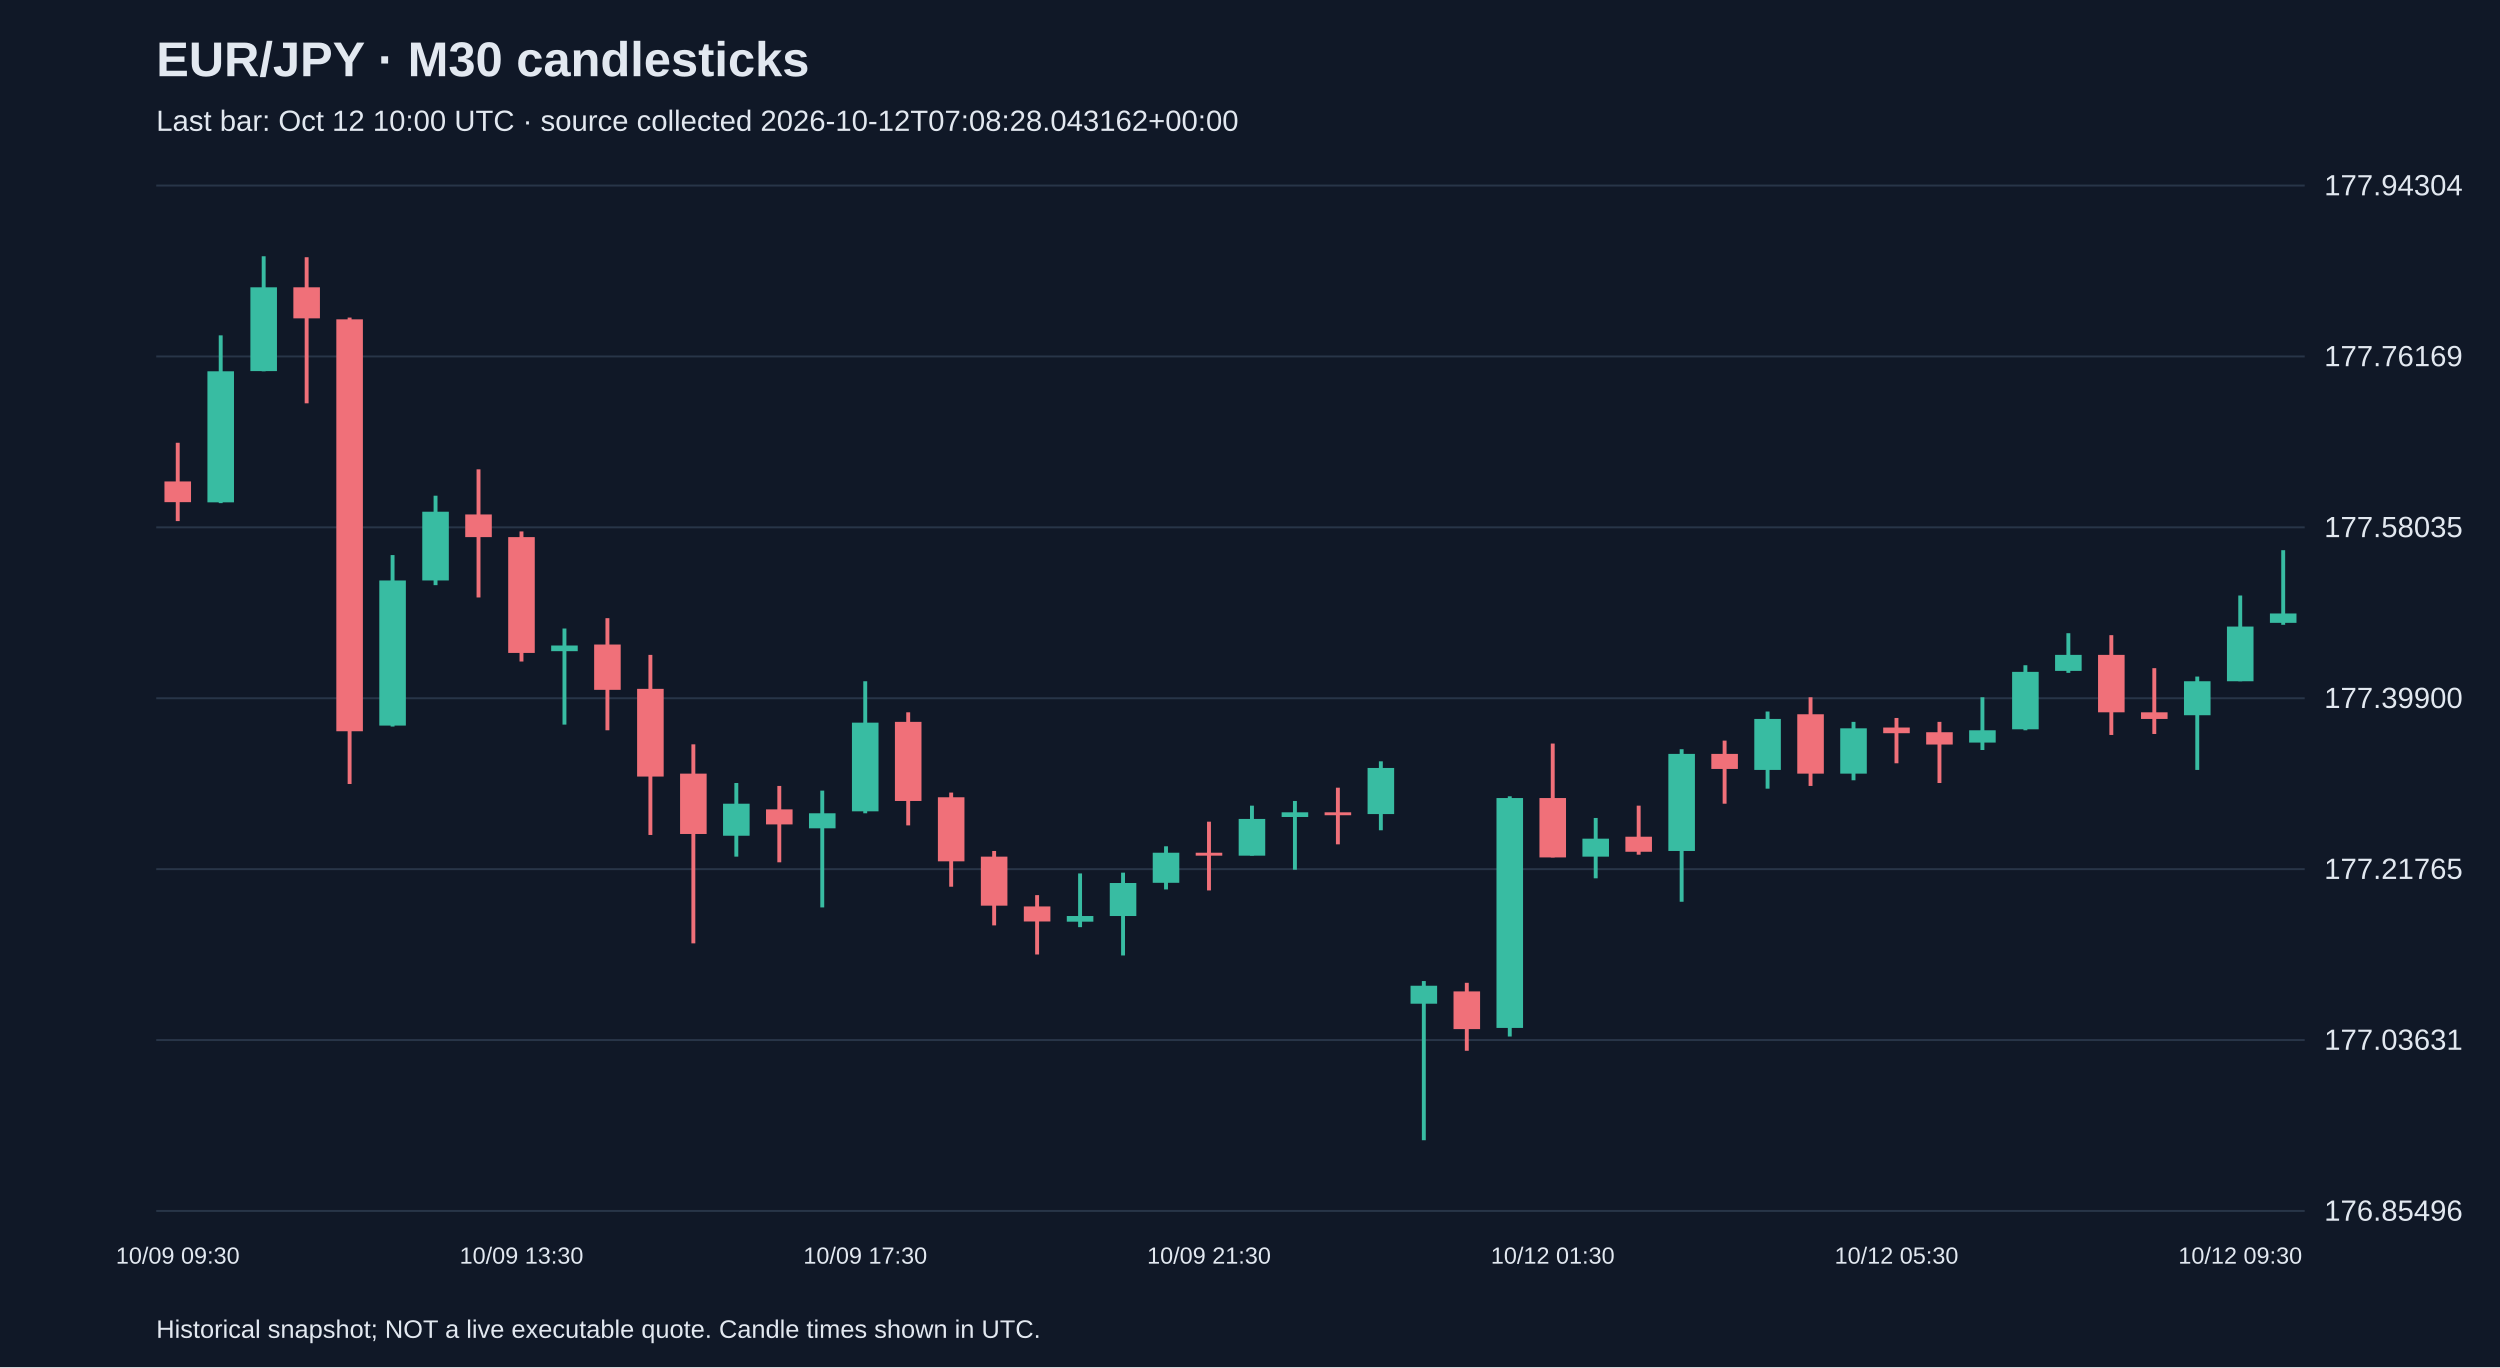
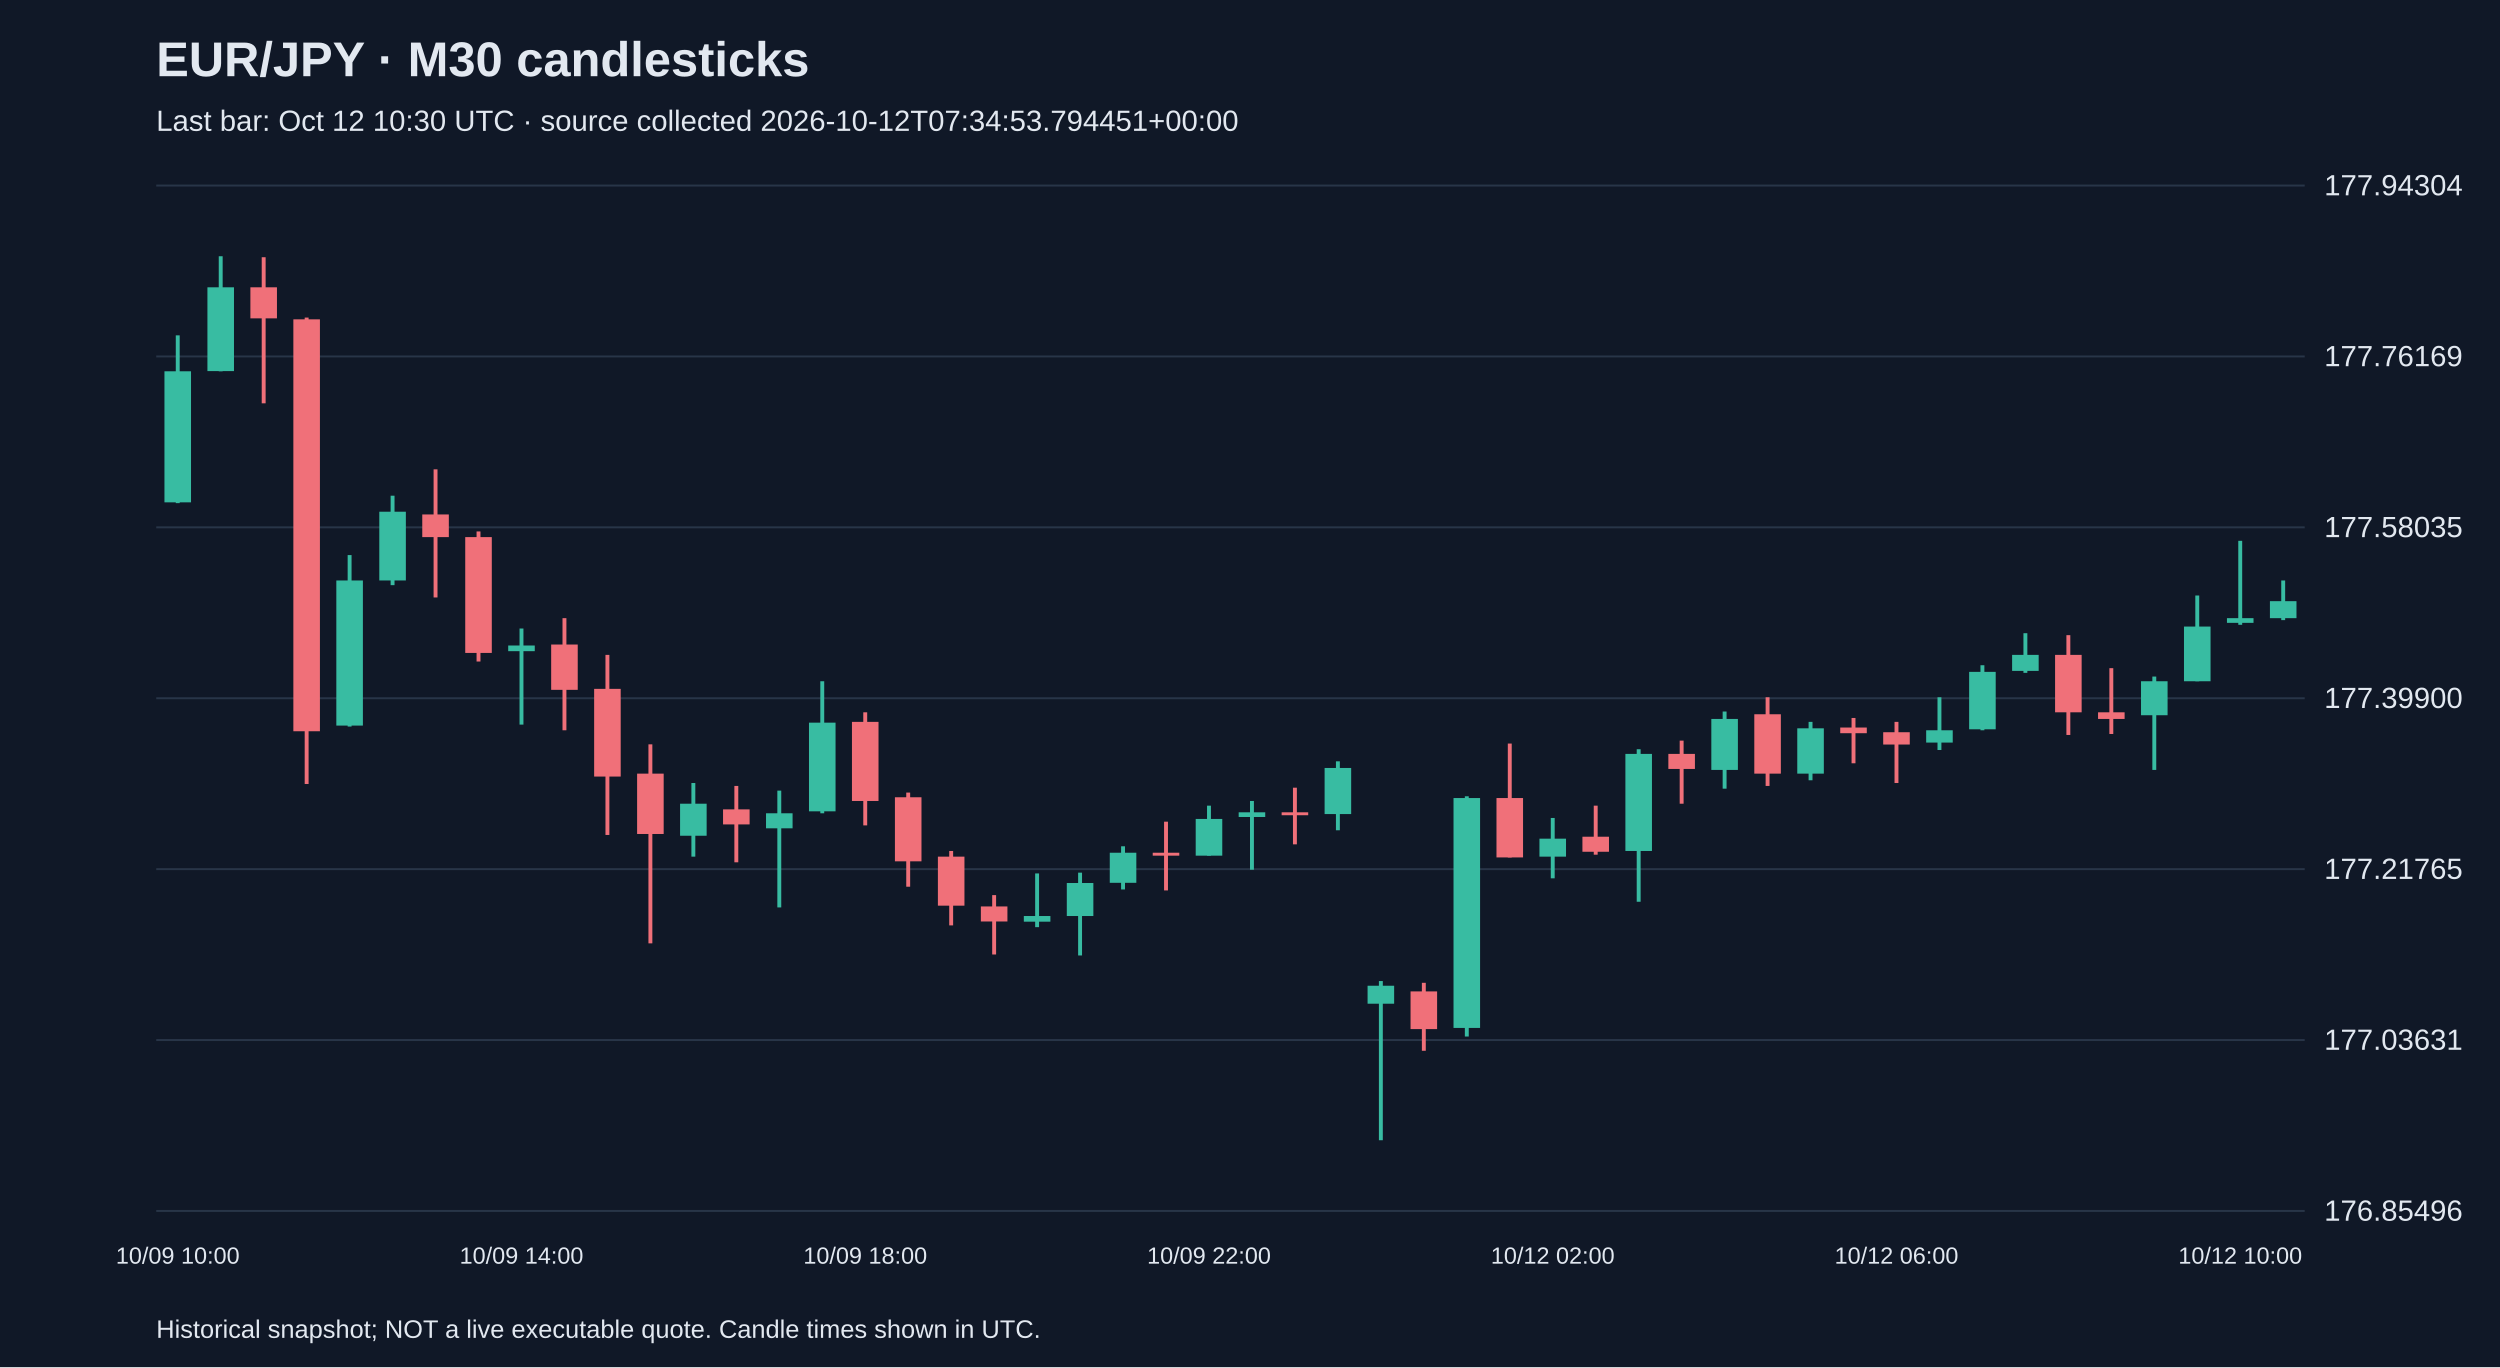
<svg xmlns="http://www.w3.org/2000/svg" viewBox="0 0 1280 700">
  <rect width="100%" height="100%" fill="#101827" />
  <style>text{font-family:Arial,sans-serif;fill:#e2e8f0}</style>
  <text x="80" y="39" font-size="25" font-weight="bold">EUR/JPY · M30 candlesticks</text>
-   <text x="80" y="67" font-size="15" fill="#a6b1c5">Last bar: Oct 12 10:00 UTC · source collected 2026-10-12T07:08:28.043162+00:00</text>
+   <text x="80" y="67" font-size="15" fill="#a6b1c5">Last bar: Oct 12 10:30 UTC · source collected 2026-10-12T07:34:53.794451+00:00</text>
  <line x1="80" y1="620.0" x2="1180" y2="620.0" stroke="#283548" />
  <text x="1190" y="625.0" font-size="15">176.85496</text>
  <line x1="80" y1="532.5" x2="1180" y2="532.5" stroke="#283548" />
  <text x="1190" y="537.5" font-size="15">177.03631</text>
  <line x1="80" y1="445.0" x2="1180" y2="445.0" stroke="#283548" />
  <text x="1190" y="450.0" font-size="15">177.21765</text>
  <line x1="80" y1="357.5" x2="1180" y2="357.5" stroke="#283548" />
  <text x="1190" y="362.5" font-size="15">177.39900</text>
  <line x1="80" y1="270.0" x2="1180" y2="270.0" stroke="#283548" />
  <text x="1190" y="275.0" font-size="15">177.58035</text>
  <line x1="80" y1="182.5" x2="1180" y2="182.5" stroke="#283548" />
  <text x="1190" y="187.5" font-size="15">177.76169</text>
  <line x1="80" y1="95.0" x2="1180" y2="95.0" stroke="#283548" />
  <text x="1190" y="100.0" font-size="15">177.94304</text>
-   <line x1="91.0" y1="226.7" x2="91.0" y2="266.8" stroke="#f07079" stroke-width="2" />
-   <rect x="84.2" y="246.5" width="13.6" height="10.6" fill="#f07079" />
-   <text x="91.0" y="647" text-anchor="middle" font-size="12">10/09 09:30</text>
-   <line x1="113.0" y1="171.7" x2="113.0" y2="257.6" stroke="#38bca2" stroke-width="2" />
-   <rect x="106.2" y="190.1" width="13.6" height="67.1" fill="#38bca2" />
-   <line x1="135.0" y1="131.2" x2="135.0" y2="190.1" stroke="#38bca2" stroke-width="2" />
-   <rect x="128.2" y="147.1" width="13.6" height="42.9" fill="#38bca2" />
-   <line x1="157.0" y1="131.7" x2="157.0" y2="206.5" stroke="#f07079" stroke-width="2" />
-   <rect x="150.2" y="147.1" width="13.6" height="15.9" fill="#f07079" />
-   <line x1="179.0" y1="162.6" x2="179.0" y2="401.4" stroke="#f07079" stroke-width="2" />
-   <rect x="172.2" y="163.5" width="13.6" height="210.9" fill="#f07079" />
-   <line x1="201.0" y1="284.2" x2="201.0" y2="372.0" stroke="#38bca2" stroke-width="2" />
-   <rect x="194.2" y="297.2" width="13.6" height="74.3" fill="#38bca2" />
-   <line x1="223.0" y1="253.8" x2="223.0" y2="299.6" stroke="#38bca2" stroke-width="2" />
-   <rect x="216.2" y="262.0" width="13.6" height="35.2" fill="#38bca2" />
-   <line x1="245.0" y1="240.3" x2="245.0" y2="305.9" stroke="#f07079" stroke-width="2" />
-   <rect x="238.2" y="263.4" width="13.6" height="11.6" fill="#f07079" />
-   <line x1="267.0" y1="272.1" x2="267.0" y2="338.7" stroke="#f07079" stroke-width="2" />
-   <rect x="260.2" y="275.0" width="13.6" height="59.3" fill="#f07079" />
-   <text x="267.0" y="647" text-anchor="middle" font-size="12">10/09 13:30</text>
-   <line x1="289.0" y1="321.8" x2="289.0" y2="371.0" stroke="#38bca2" stroke-width="2" />
-   <rect x="282.2" y="330.5" width="13.6" height="2.9" fill="#38bca2" />
-   <line x1="311.0" y1="316.5" x2="311.0" y2="373.9" stroke="#f07079" stroke-width="2" />
-   <rect x="304.2" y="330.0" width="13.6" height="23.2" fill="#f07079" />
-   <line x1="333.0" y1="335.3" x2="333.0" y2="427.5" stroke="#f07079" stroke-width="2" />
-   <rect x="326.2" y="352.7" width="13.6" height="44.9" fill="#f07079" />
-   <line x1="355.0" y1="381.1" x2="355.0" y2="483.0" stroke="#f07079" stroke-width="2" />
-   <rect x="348.2" y="396.1" width="13.6" height="30.9" fill="#f07079" />
-   <line x1="377.0" y1="400.9" x2="377.0" y2="438.6" stroke="#38bca2" stroke-width="2" />
-   <rect x="370.2" y="411.5" width="13.6" height="16.4" fill="#38bca2" />
-   <line x1="399.0" y1="402.4" x2="399.0" y2="441.5" stroke="#f07079" stroke-width="2" />
-   <rect x="392.2" y="414.4" width="13.6" height="7.7" fill="#f07079" />
-   <line x1="421.0" y1="404.8" x2="421.0" y2="464.6" stroke="#38bca2" stroke-width="2" />
-   <rect x="414.2" y="416.4" width="13.6" height="7.7" fill="#38bca2" />
-   <line x1="443.0" y1="348.8" x2="443.0" y2="416.4" stroke="#38bca2" stroke-width="2" />
-   <rect x="436.2" y="370.0" width="13.6" height="45.4" fill="#38bca2" />
-   <text x="443.0" y="647" text-anchor="middle" font-size="12">10/09 17:30</text>
-   <line x1="465.0" y1="364.7" x2="465.0" y2="422.6" stroke="#f07079" stroke-width="2" />
-   <rect x="458.2" y="369.6" width="13.6" height="40.5" fill="#f07079" />
-   <line x1="487.0" y1="405.8" x2="487.0" y2="454.0" stroke="#f07079" stroke-width="2" />
-   <rect x="480.2" y="408.2" width="13.6" height="32.8" fill="#f07079" />
-   <line x1="509.0" y1="435.7" x2="509.0" y2="473.8" stroke="#f07079" stroke-width="2" />
-   <rect x="502.2" y="438.6" width="13.6" height="25.1" fill="#f07079" />
-   <line x1="531.0" y1="458.3" x2="531.0" y2="488.7" stroke="#f07079" stroke-width="2" />
-   <rect x="524.2" y="464.1" width="13.6" height="7.7" fill="#f07079" />
-   <line x1="553.0" y1="447.2" x2="553.0" y2="474.7" stroke="#38bca2" stroke-width="2" />
-   <rect x="546.2" y="469.0" width="13.6" height="2.9" fill="#38bca2" />
-   <line x1="575.0" y1="446.8" x2="575.0" y2="489.2" stroke="#38bca2" stroke-width="2" />
-   <rect x="568.2" y="452.1" width="13.6" height="16.9" fill="#38bca2" />
-   <line x1="597.0" y1="433.3" x2="597.0" y2="455.4" stroke="#38bca2" stroke-width="2" />
-   <rect x="590.2" y="436.6" width="13.6" height="15.4" fill="#38bca2" />
-   <line x1="619.0" y1="420.7" x2="619.0" y2="455.9" stroke="#f07079" stroke-width="2" />
-   <rect x="612.2" y="436.6" width="13.6" height="1.5" fill="#f07079" />
-   <text x="619.0" y="647" text-anchor="middle" font-size="12">10/09 21:30</text>
-   <line x1="641.0" y1="412.5" x2="641.0" y2="438.1" stroke="#38bca2" stroke-width="2" />
-   <rect x="634.2" y="419.3" width="13.6" height="18.8" fill="#38bca2" />
-   <line x1="663.0" y1="410.1" x2="663.0" y2="445.3" stroke="#38bca2" stroke-width="2" />
-   <rect x="656.2" y="415.9" width="13.6" height="2.4" fill="#38bca2" />
-   <line x1="685.0" y1="403.3" x2="685.0" y2="432.3" stroke="#f07079" stroke-width="2" />
-   <rect x="678.2" y="415.9" width="13.6" height="1.5" fill="#f07079" />
-   <line x1="707.0" y1="389.8" x2="707.0" y2="425.1" stroke="#38bca2" stroke-width="2" />
-   <rect x="700.2" y="393.2" width="13.6" height="23.6" fill="#38bca2" />
-   <line x1="729.0" y1="502.3" x2="729.0" y2="583.8" stroke="#38bca2" stroke-width="2" />
-   <rect x="722.2" y="504.7" width="13.6" height="9.2" fill="#38bca2" />
-   <line x1="751.0" y1="503.2" x2="751.0" y2="538.0" stroke="#f07079" stroke-width="2" />
-   <rect x="744.2" y="507.6" width="13.6" height="19.3" fill="#f07079" />
-   <line x1="773.0" y1="407.7" x2="773.0" y2="530.7" stroke="#38bca2" stroke-width="2" />
-   <rect x="766.2" y="408.6" width="13.6" height="117.7" fill="#38bca2" />
-   <line x1="795.0" y1="380.7" x2="795.0" y2="439.0" stroke="#f07079" stroke-width="2" />
-   <rect x="788.2" y="408.6" width="13.6" height="30.4" fill="#f07079" />
-   <text x="795.0" y="647" text-anchor="middle" font-size="12">10/12 01:30</text>
-   <line x1="817.0" y1="418.8" x2="817.0" y2="449.7" stroke="#38bca2" stroke-width="2" />
-   <rect x="810.2" y="429.4" width="13.6" height="9.2" fill="#38bca2" />
-   <line x1="839.0" y1="412.5" x2="839.0" y2="437.6" stroke="#f07079" stroke-width="2" />
-   <rect x="832.2" y="428.4" width="13.6" height="7.7" fill="#f07079" />
-   <line x1="861.0" y1="383.6" x2="861.0" y2="461.7" stroke="#38bca2" stroke-width="2" />
-   <rect x="854.2" y="386.0" width="13.6" height="49.7" fill="#38bca2" />
-   <line x1="883.0" y1="379.2" x2="883.0" y2="411.5" stroke="#f07079" stroke-width="2" />
-   <rect x="876.2" y="386.0" width="13.6" height="7.7" fill="#f07079" />
-   <line x1="905.0" y1="364.3" x2="905.0" y2="403.8" stroke="#38bca2" stroke-width="2" />
-   <rect x="898.2" y="368.1" width="13.6" height="26.1" fill="#38bca2" />
-   <line x1="927.0" y1="357.0" x2="927.0" y2="402.4" stroke="#f07079" stroke-width="2" />
-   <rect x="920.2" y="365.7" width="13.6" height="30.4" fill="#f07079" />
-   <line x1="949.0" y1="369.6" x2="949.0" y2="399.5" stroke="#38bca2" stroke-width="2" />
-   <rect x="942.2" y="372.9" width="13.6" height="23.2" fill="#38bca2" />
-   <line x1="971.0" y1="367.6" x2="971.0" y2="390.8" stroke="#f07079" stroke-width="2" />
-   <rect x="964.2" y="372.5" width="13.6" height="2.9" fill="#f07079" />
-   <text x="971.0" y="647" text-anchor="middle" font-size="12">10/12 05:30</text>
-   <line x1="993.0" y1="369.6" x2="993.0" y2="400.9" stroke="#f07079" stroke-width="2" />
-   <rect x="986.2" y="374.9" width="13.6" height="6.3" fill="#f07079" />
-   <line x1="1015.0" y1="357.0" x2="1015.0" y2="384.0" stroke="#38bca2" stroke-width="2" />
-   <rect x="1008.2" y="373.9" width="13.6" height="6.3" fill="#38bca2" />
-   <line x1="1037.0" y1="340.6" x2="1037.0" y2="373.9" stroke="#38bca2" stroke-width="2" />
-   <rect x="1030.2" y="344.0" width="13.6" height="29.4" fill="#38bca2" />
-   <line x1="1059.0" y1="324.2" x2="1059.0" y2="344.5" stroke="#38bca2" stroke-width="2" />
-   <rect x="1052.2" y="335.3" width="13.6" height="8.2" fill="#38bca2" />
-   <line x1="1081.0" y1="325.2" x2="1081.0" y2="376.3" stroke="#f07079" stroke-width="2" />
-   <rect x="1074.2" y="335.3" width="13.6" height="29.4" fill="#f07079" />
-   <line x1="1103.0" y1="342.1" x2="1103.0" y2="375.8" stroke="#f07079" stroke-width="2" />
-   <rect x="1096.2" y="364.7" width="13.6" height="3.4" fill="#f07079" />
-   <line x1="1125.0" y1="346.4" x2="1125.0" y2="394.2" stroke="#38bca2" stroke-width="2" />
-   <rect x="1118.2" y="348.8" width="13.6" height="17.4" fill="#38bca2" />
-   <line x1="1147.0" y1="304.9" x2="1147.0" y2="348.8" stroke="#38bca2" stroke-width="2" />
-   <rect x="1140.2" y="320.8" width="13.6" height="28.0" fill="#38bca2" />
-   <text x="1147.0" y="647" text-anchor="middle" font-size="12">10/12 09:30</text>
-   <line x1="1169.0" y1="281.7" x2="1169.0" y2="319.9" stroke="#38bca2" stroke-width="2" />
-   <rect x="1162.2" y="314.1" width="13.6" height="4.8" fill="#38bca2" />
+   <line x1="91.0" y1="171.7" x2="91.0" y2="257.6" stroke="#38bca2" stroke-width="2" />
+   <rect x="84.2" y="190.1" width="13.6" height="67.1" fill="#38bca2" />
+   <text x="91.0" y="647" text-anchor="middle" font-size="12">10/09 10:00</text>
+   <line x1="113.0" y1="131.2" x2="113.0" y2="190.1" stroke="#38bca2" stroke-width="2" />
+   <rect x="106.2" y="147.1" width="13.6" height="42.9" fill="#38bca2" />
+   <line x1="135.0" y1="131.7" x2="135.0" y2="206.5" stroke="#f07079" stroke-width="2" />
+   <rect x="128.2" y="147.1" width="13.6" height="15.9" fill="#f07079" />
+   <line x1="157.0" y1="162.6" x2="157.0" y2="401.4" stroke="#f07079" stroke-width="2" />
+   <rect x="150.2" y="163.5" width="13.6" height="210.9" fill="#f07079" />
+   <line x1="179.0" y1="284.2" x2="179.0" y2="372.0" stroke="#38bca2" stroke-width="2" />
+   <rect x="172.2" y="297.2" width="13.6" height="74.3" fill="#38bca2" />
+   <line x1="201.0" y1="253.8" x2="201.0" y2="299.6" stroke="#38bca2" stroke-width="2" />
+   <rect x="194.2" y="262.0" width="13.6" height="35.2" fill="#38bca2" />
+   <line x1="223.0" y1="240.3" x2="223.0" y2="305.9" stroke="#f07079" stroke-width="2" />
+   <rect x="216.2" y="263.4" width="13.6" height="11.6" fill="#f07079" />
+   <line x1="245.0" y1="272.1" x2="245.0" y2="338.7" stroke="#f07079" stroke-width="2" />
+   <rect x="238.2" y="275.0" width="13.6" height="59.3" fill="#f07079" />
+   <line x1="267.0" y1="321.8" x2="267.0" y2="371.0" stroke="#38bca2" stroke-width="2" />
+   <rect x="260.2" y="330.5" width="13.6" height="2.9" fill="#38bca2" />
+   <text x="267.0" y="647" text-anchor="middle" font-size="12">10/09 14:00</text>
+   <line x1="289.0" y1="316.5" x2="289.0" y2="373.9" stroke="#f07079" stroke-width="2" />
+   <rect x="282.2" y="330.0" width="13.6" height="23.2" fill="#f07079" />
+   <line x1="311.0" y1="335.3" x2="311.0" y2="427.5" stroke="#f07079" stroke-width="2" />
+   <rect x="304.2" y="352.7" width="13.6" height="44.9" fill="#f07079" />
+   <line x1="333.0" y1="381.1" x2="333.0" y2="483.0" stroke="#f07079" stroke-width="2" />
+   <rect x="326.2" y="396.1" width="13.6" height="30.9" fill="#f07079" />
+   <line x1="355.0" y1="400.9" x2="355.0" y2="438.6" stroke="#38bca2" stroke-width="2" />
+   <rect x="348.2" y="411.5" width="13.6" height="16.4" fill="#38bca2" />
+   <line x1="377.0" y1="402.4" x2="377.0" y2="441.5" stroke="#f07079" stroke-width="2" />
+   <rect x="370.2" y="414.4" width="13.6" height="7.7" fill="#f07079" />
+   <line x1="399.0" y1="404.8" x2="399.0" y2="464.6" stroke="#38bca2" stroke-width="2" />
+   <rect x="392.2" y="416.4" width="13.6" height="7.7" fill="#38bca2" />
+   <line x1="421.0" y1="348.8" x2="421.0" y2="416.4" stroke="#38bca2" stroke-width="2" />
+   <rect x="414.2" y="370.0" width="13.6" height="45.4" fill="#38bca2" />
+   <line x1="443.0" y1="364.7" x2="443.0" y2="422.6" stroke="#f07079" stroke-width="2" />
+   <rect x="436.2" y="369.6" width="13.6" height="40.5" fill="#f07079" />
+   <text x="443.0" y="647" text-anchor="middle" font-size="12">10/09 18:00</text>
+   <line x1="465.0" y1="405.8" x2="465.0" y2="454.0" stroke="#f07079" stroke-width="2" />
+   <rect x="458.2" y="408.2" width="13.6" height="32.8" fill="#f07079" />
+   <line x1="487.0" y1="435.7" x2="487.0" y2="473.8" stroke="#f07079" stroke-width="2" />
+   <rect x="480.2" y="438.6" width="13.6" height="25.1" fill="#f07079" />
+   <line x1="509.0" y1="458.3" x2="509.0" y2="488.7" stroke="#f07079" stroke-width="2" />
+   <rect x="502.2" y="464.1" width="13.6" height="7.7" fill="#f07079" />
+   <line x1="531.0" y1="447.2" x2="531.0" y2="474.7" stroke="#38bca2" stroke-width="2" />
+   <rect x="524.2" y="469.0" width="13.6" height="2.9" fill="#38bca2" />
+   <line x1="553.0" y1="446.8" x2="553.0" y2="489.2" stroke="#38bca2" stroke-width="2" />
+   <rect x="546.2" y="452.1" width="13.6" height="16.9" fill="#38bca2" />
+   <line x1="575.0" y1="433.3" x2="575.0" y2="455.4" stroke="#38bca2" stroke-width="2" />
+   <rect x="568.2" y="436.6" width="13.6" height="15.4" fill="#38bca2" />
+   <line x1="597.0" y1="420.7" x2="597.0" y2="455.9" stroke="#f07079" stroke-width="2" />
+   <rect x="590.2" y="436.6" width="13.6" height="1.5" fill="#f07079" />
+   <line x1="619.0" y1="412.5" x2="619.0" y2="438.1" stroke="#38bca2" stroke-width="2" />
+   <rect x="612.2" y="419.3" width="13.6" height="18.8" fill="#38bca2" />
+   <text x="619.0" y="647" text-anchor="middle" font-size="12">10/09 22:00</text>
+   <line x1="641.0" y1="410.1" x2="641.0" y2="445.3" stroke="#38bca2" stroke-width="2" />
+   <rect x="634.2" y="415.9" width="13.6" height="2.4" fill="#38bca2" />
+   <line x1="663.0" y1="403.3" x2="663.0" y2="432.3" stroke="#f07079" stroke-width="2" />
+   <rect x="656.2" y="415.9" width="13.6" height="1.5" fill="#f07079" />
+   <line x1="685.0" y1="389.8" x2="685.0" y2="425.1" stroke="#38bca2" stroke-width="2" />
+   <rect x="678.2" y="393.2" width="13.6" height="23.6" fill="#38bca2" />
+   <line x1="707.0" y1="502.3" x2="707.0" y2="583.8" stroke="#38bca2" stroke-width="2" />
+   <rect x="700.2" y="504.7" width="13.6" height="9.2" fill="#38bca2" />
+   <line x1="729.0" y1="503.2" x2="729.0" y2="538.0" stroke="#f07079" stroke-width="2" />
+   <rect x="722.2" y="507.6" width="13.6" height="19.3" fill="#f07079" />
+   <line x1="751.0" y1="407.7" x2="751.0" y2="530.7" stroke="#38bca2" stroke-width="2" />
+   <rect x="744.2" y="408.6" width="13.6" height="117.7" fill="#38bca2" />
+   <line x1="773.0" y1="380.7" x2="773.0" y2="439.0" stroke="#f07079" stroke-width="2" />
+   <rect x="766.2" y="408.6" width="13.6" height="30.4" fill="#f07079" />
+   <line x1="795.0" y1="418.8" x2="795.0" y2="449.7" stroke="#38bca2" stroke-width="2" />
+   <rect x="788.2" y="429.4" width="13.6" height="9.2" fill="#38bca2" />
+   <text x="795.0" y="647" text-anchor="middle" font-size="12">10/12 02:00</text>
+   <line x1="817.0" y1="412.5" x2="817.0" y2="437.6" stroke="#f07079" stroke-width="2" />
+   <rect x="810.2" y="428.4" width="13.6" height="7.7" fill="#f07079" />
+   <line x1="839.0" y1="383.6" x2="839.0" y2="461.7" stroke="#38bca2" stroke-width="2" />
+   <rect x="832.2" y="386.0" width="13.6" height="49.7" fill="#38bca2" />
+   <line x1="861.0" y1="379.2" x2="861.0" y2="411.5" stroke="#f07079" stroke-width="2" />
+   <rect x="854.2" y="386.0" width="13.6" height="7.7" fill="#f07079" />
+   <line x1="883.0" y1="364.3" x2="883.0" y2="403.8" stroke="#38bca2" stroke-width="2" />
+   <rect x="876.2" y="368.1" width="13.6" height="26.1" fill="#38bca2" />
+   <line x1="905.0" y1="357.0" x2="905.0" y2="402.4" stroke="#f07079" stroke-width="2" />
+   <rect x="898.2" y="365.7" width="13.6" height="30.4" fill="#f07079" />
+   <line x1="927.0" y1="369.6" x2="927.0" y2="399.5" stroke="#38bca2" stroke-width="2" />
+   <rect x="920.2" y="372.9" width="13.6" height="23.2" fill="#38bca2" />
+   <line x1="949.0" y1="367.6" x2="949.0" y2="390.8" stroke="#f07079" stroke-width="2" />
+   <rect x="942.2" y="372.5" width="13.6" height="2.9" fill="#f07079" />
+   <line x1="971.0" y1="369.6" x2="971.0" y2="400.9" stroke="#f07079" stroke-width="2" />
+   <rect x="964.2" y="374.9" width="13.6" height="6.3" fill="#f07079" />
+   <text x="971.0" y="647" text-anchor="middle" font-size="12">10/12 06:00</text>
+   <line x1="993.0" y1="357.0" x2="993.0" y2="384.0" stroke="#38bca2" stroke-width="2" />
+   <rect x="986.2" y="373.9" width="13.6" height="6.3" fill="#38bca2" />
+   <line x1="1015.0" y1="340.6" x2="1015.0" y2="373.9" stroke="#38bca2" stroke-width="2" />
+   <rect x="1008.2" y="344.0" width="13.6" height="29.4" fill="#38bca2" />
+   <line x1="1037.0" y1="324.2" x2="1037.0" y2="344.5" stroke="#38bca2" stroke-width="2" />
+   <rect x="1030.2" y="335.3" width="13.6" height="8.2" fill="#38bca2" />
+   <line x1="1059.0" y1="325.2" x2="1059.0" y2="376.3" stroke="#f07079" stroke-width="2" />
+   <rect x="1052.2" y="335.3" width="13.6" height="29.4" fill="#f07079" />
+   <line x1="1081.0" y1="342.1" x2="1081.0" y2="375.8" stroke="#f07079" stroke-width="2" />
+   <rect x="1074.2" y="364.7" width="13.6" height="3.4" fill="#f07079" />
+   <line x1="1103.0" y1="346.4" x2="1103.0" y2="394.2" stroke="#38bca2" stroke-width="2" />
+   <rect x="1096.2" y="348.8" width="13.6" height="17.4" fill="#38bca2" />
+   <line x1="1125.0" y1="304.9" x2="1125.0" y2="348.8" stroke="#38bca2" stroke-width="2" />
+   <rect x="1118.2" y="320.8" width="13.6" height="28.0" fill="#38bca2" />
+   <line x1="1147.0" y1="276.9" x2="1147.0" y2="319.9" stroke="#38bca2" stroke-width="2" />
+   <rect x="1140.2" y="316.5" width="13.6" height="2.4" fill="#38bca2" />
+   <text x="1147.0" y="647" text-anchor="middle" font-size="12">10/12 10:00</text>
+   <line x1="1169.0" y1="297.2" x2="1169.0" y2="317.5" stroke="#38bca2" stroke-width="2" />
+   <rect x="1162.2" y="307.8" width="13.6" height="8.7" fill="#38bca2" />
  <text x="80" y="685" font-size="13">Historical snapshot; NOT a live executable quote. Candle times shown in UTC.</text>
</svg>
